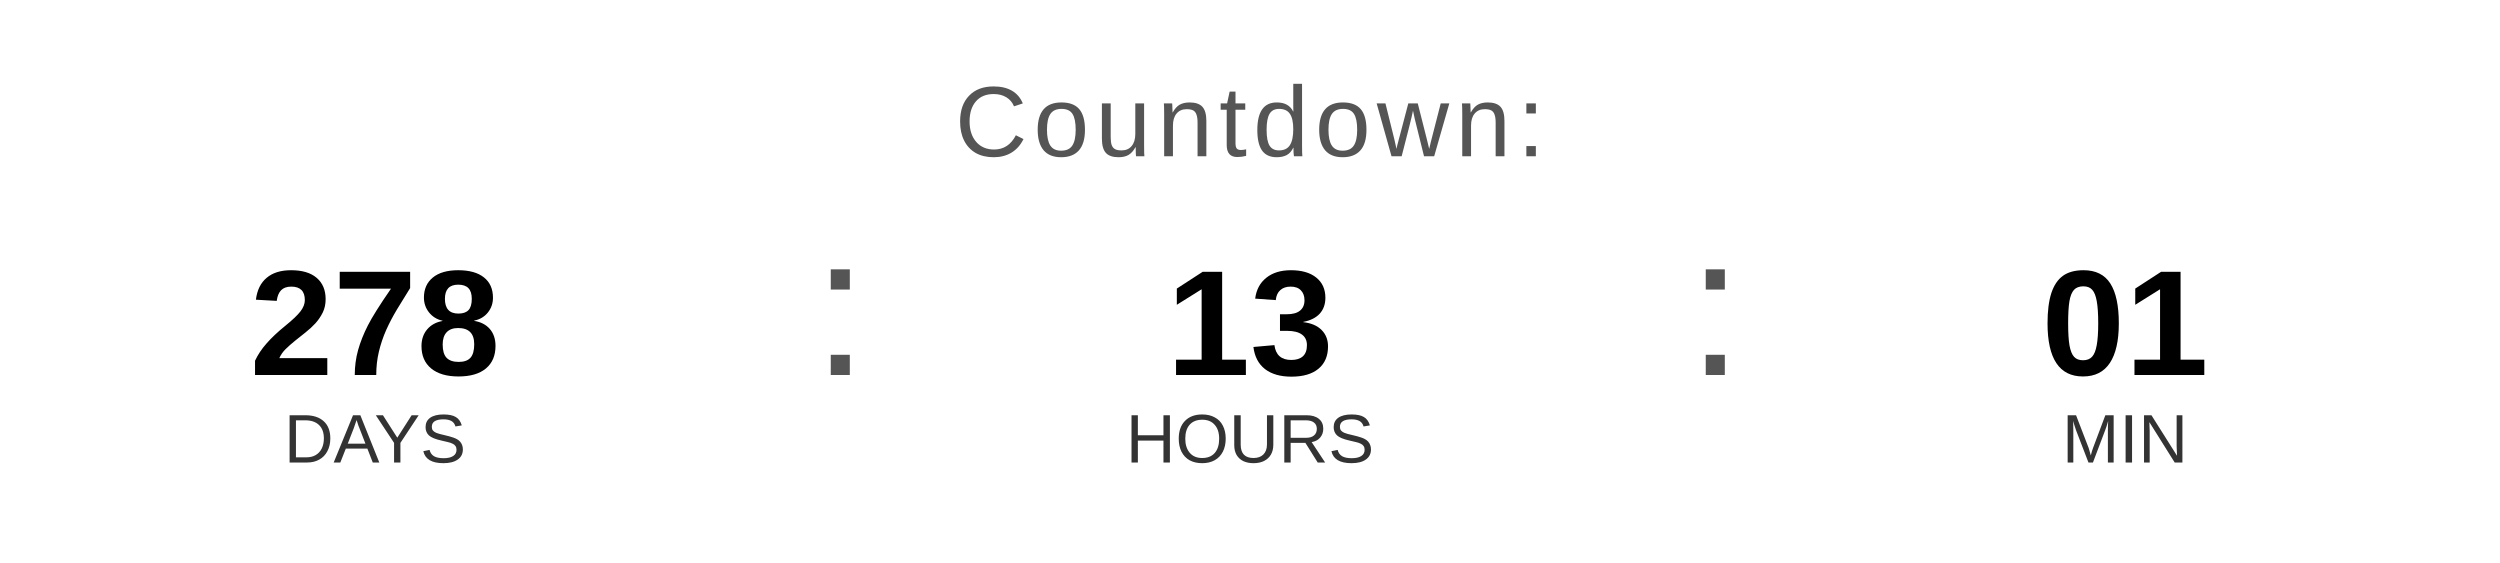
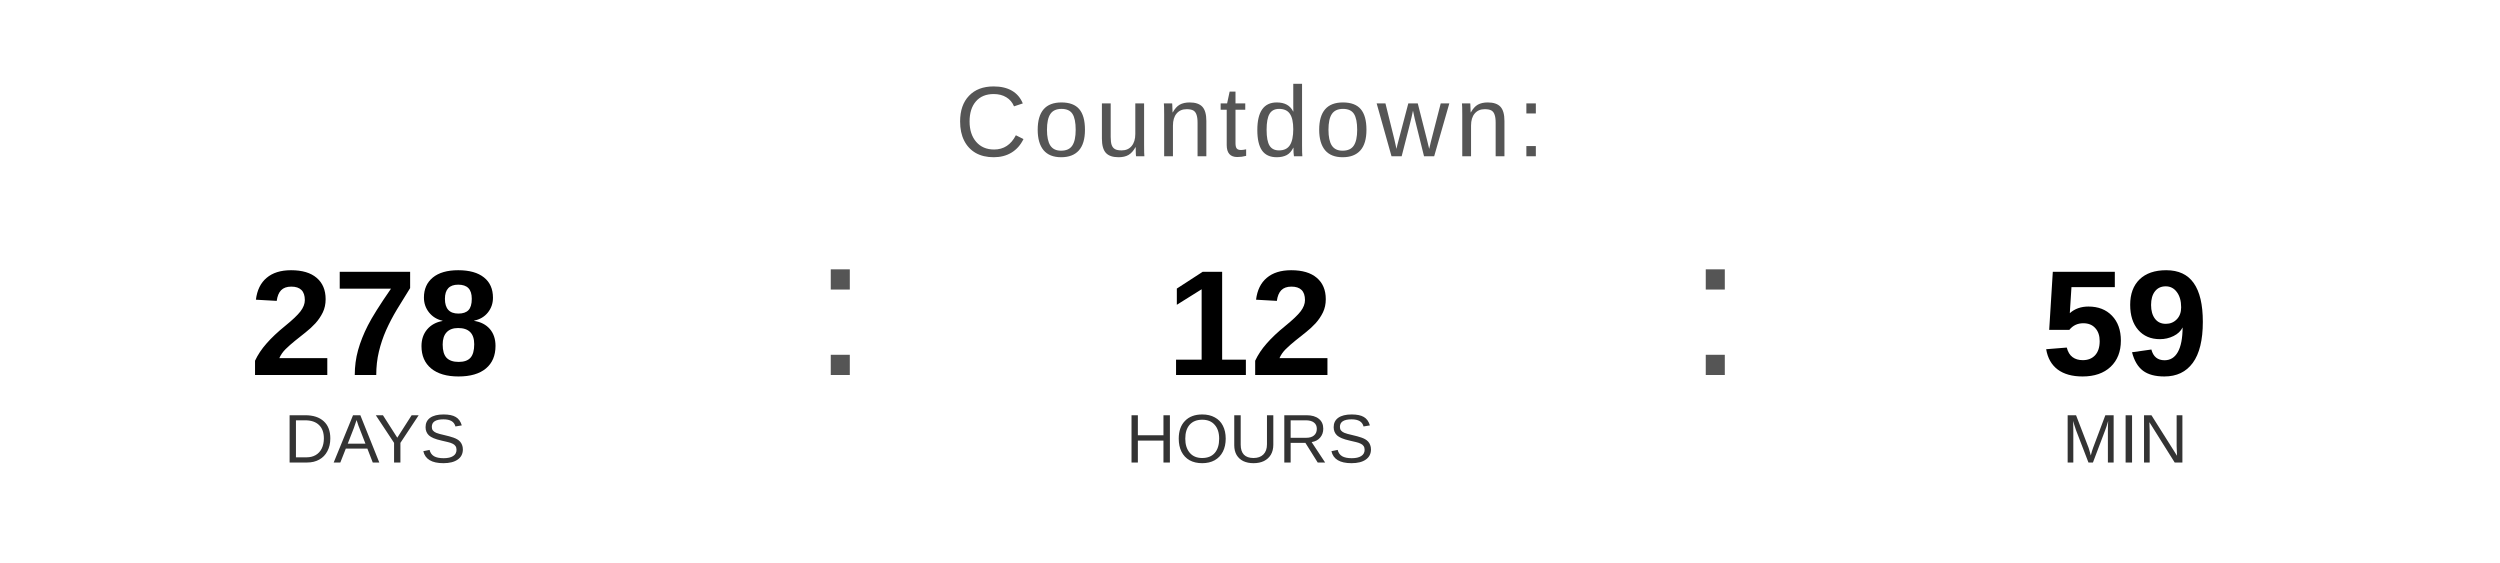
<svg xmlns="http://www.w3.org/2000/svg" width="400" height="90" viewBox="0 0 400 90">
  <text x="200" y="25" font-family="Arial, Helvetica, sans-serif" font-size="16" fill="#555555" text-anchor="middle" letter-spacing="1">
    Countdown:
  </text>
  <text x="60" y="60" font-family="Arial, Helvetica, sans-serif" font-size="24" font-weight="bold" fill="#000000" text-anchor="middle">278</text>
  <text x="60" y="74" font-family="Arial, Helvetica, sans-serif" font-size="11" fill="#333333" text-anchor="middle">DAYS</text>
  <text x="130" y="60" font-family="Arial, sans-serif" font-size="32" fill="#555555">:</text>
-   <text x="200" y="60" font-family="Arial, Helvetica, sans-serif" font-size="24" font-weight="bold" fill="#000000" text-anchor="middle">13</text>
+   <text x="200" y="60" font-family="Arial, Helvetica, sans-serif" font-size="24" font-weight="bold" fill="#000000" text-anchor="middle">12</text>
  <text x="200" y="74" font-family="Arial, Helvetica, sans-serif" font-size="11" fill="#333333" text-anchor="middle">HOURS</text>
  <text x="270" y="60" font-family="Arial, sans-serif" font-size="32" fill="#555555">:</text>
-   <text x="340" y="60" font-family="Arial, Helvetica, sans-serif" font-size="24" font-weight="bold" fill="#000000" text-anchor="middle">01</text>
+   <text x="340" y="60" font-family="Arial, Helvetica, sans-serif" font-size="24" font-weight="bold" fill="#000000" text-anchor="middle">59</text>
  <text x="340" y="74" font-family="Arial, Helvetica, sans-serif" font-size="11" fill="#333333" text-anchor="middle">MIN</text>
</svg>
